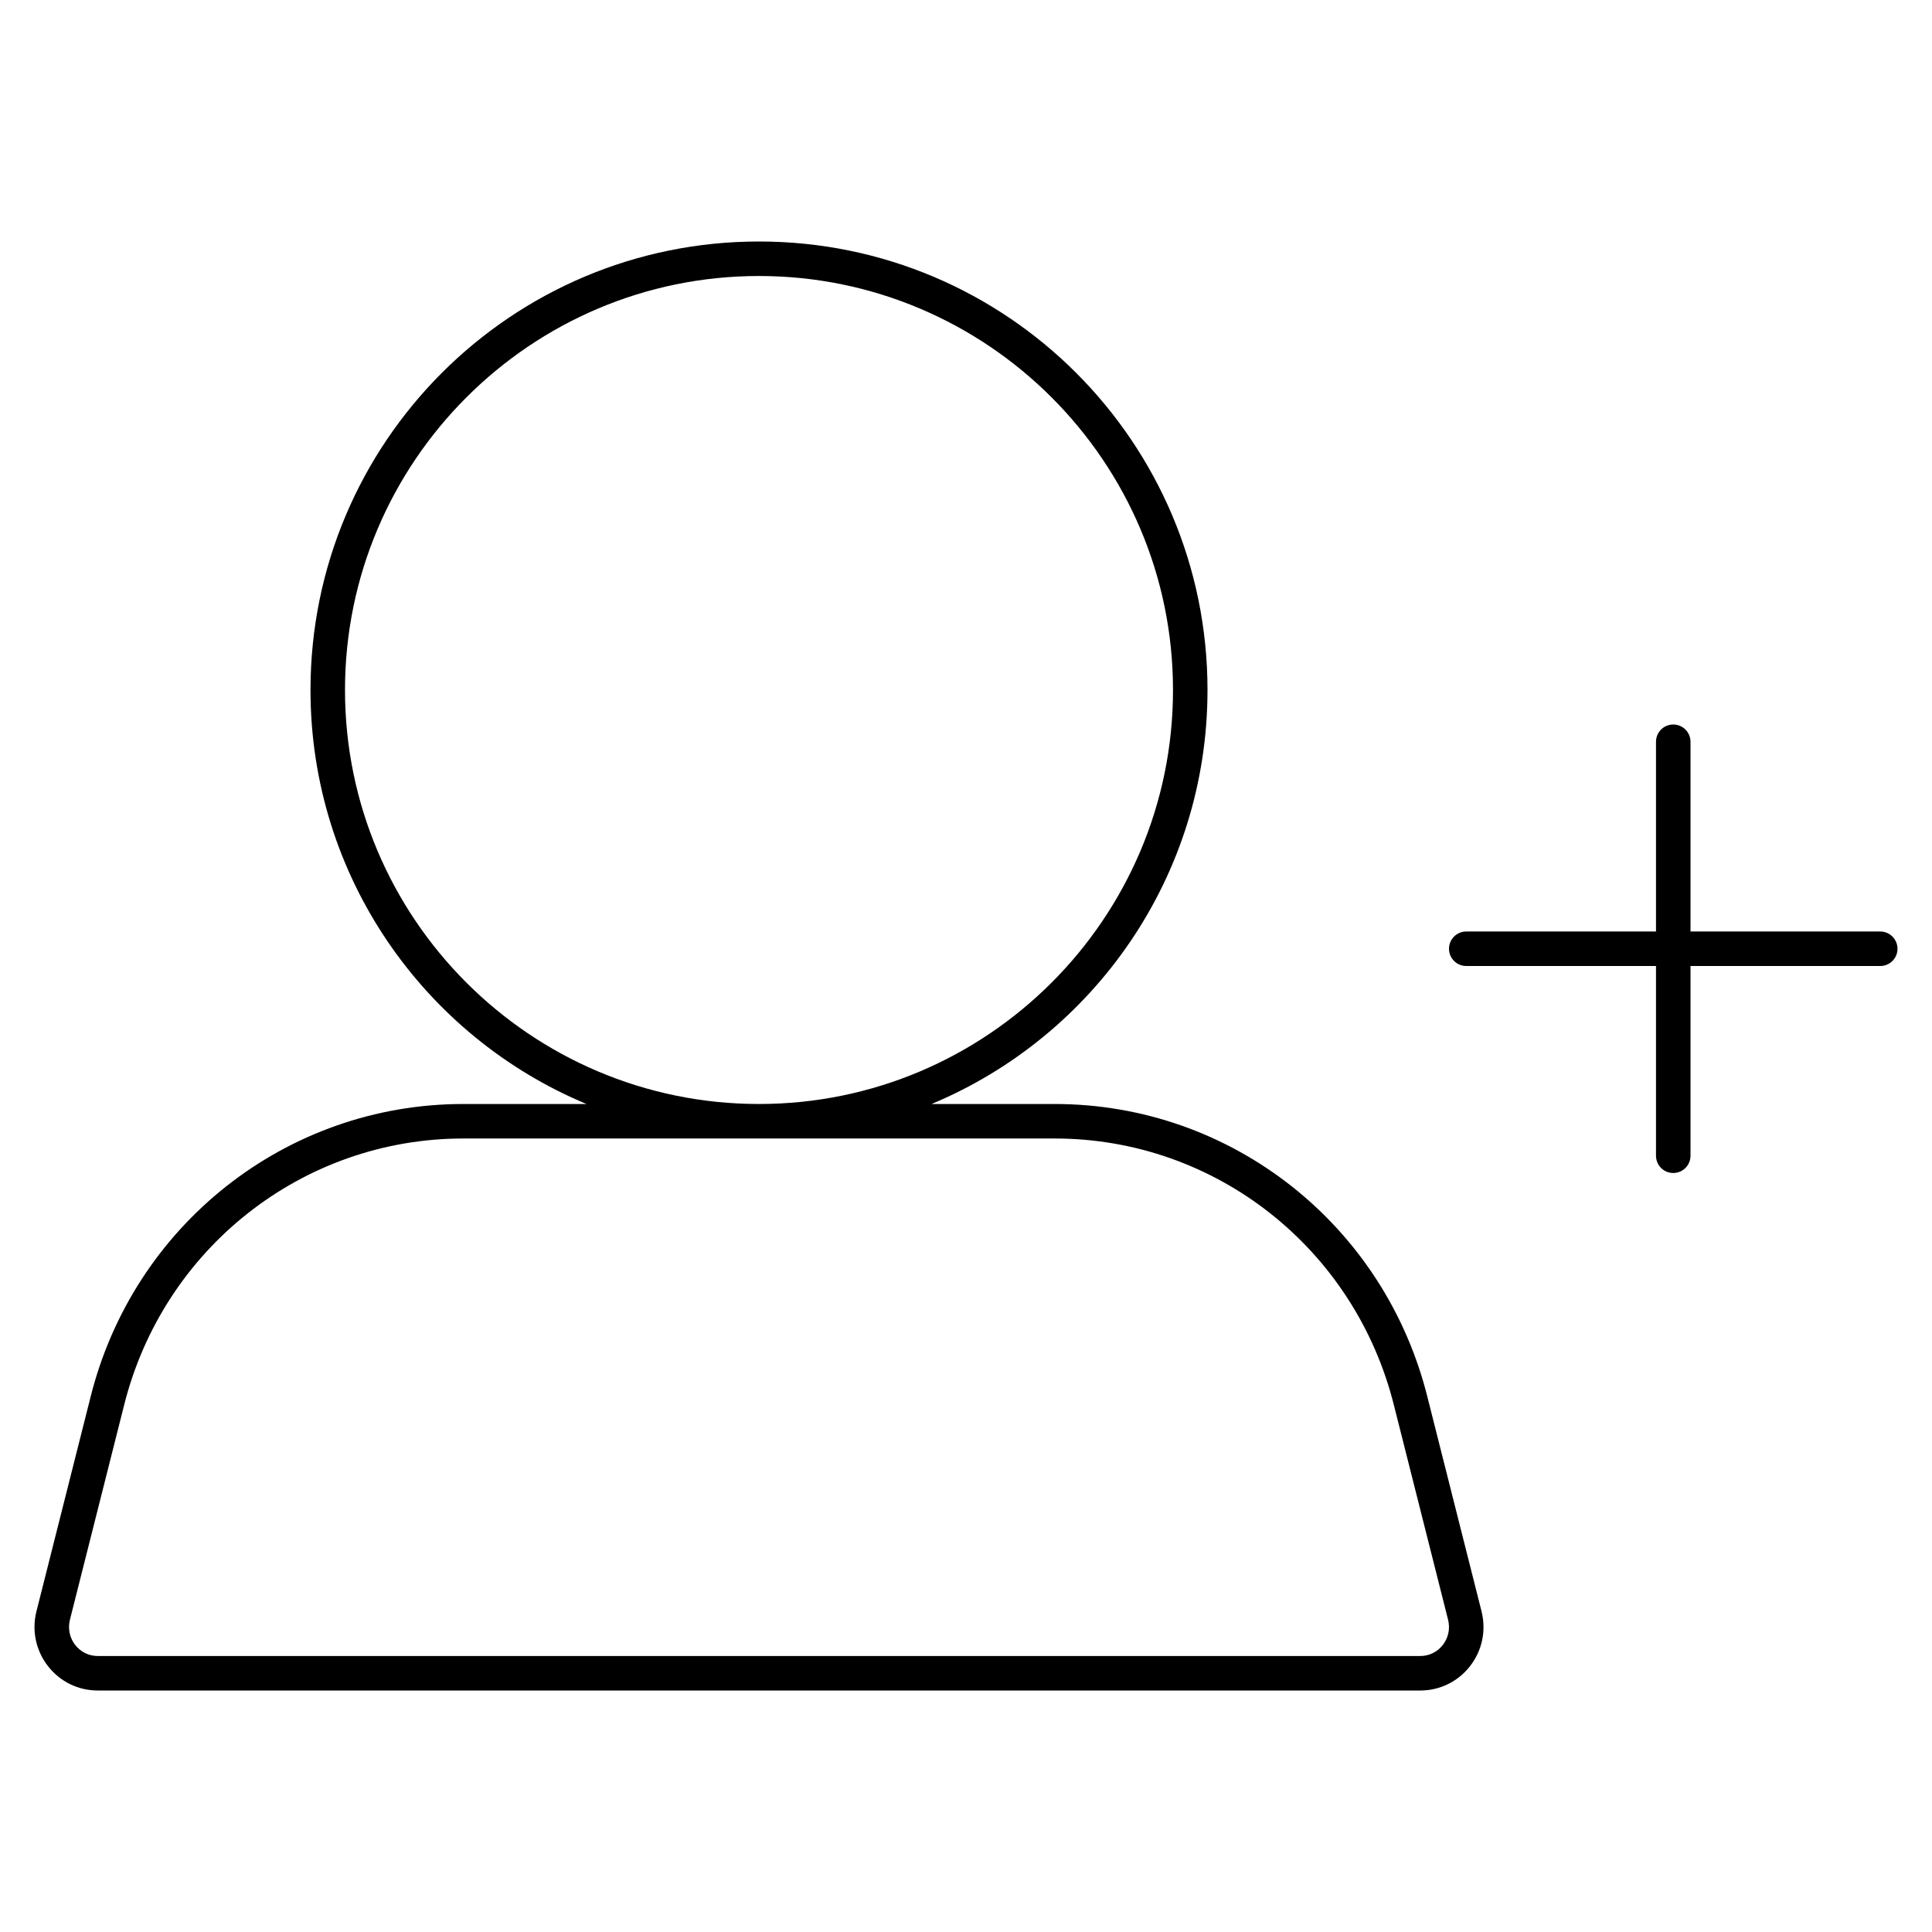
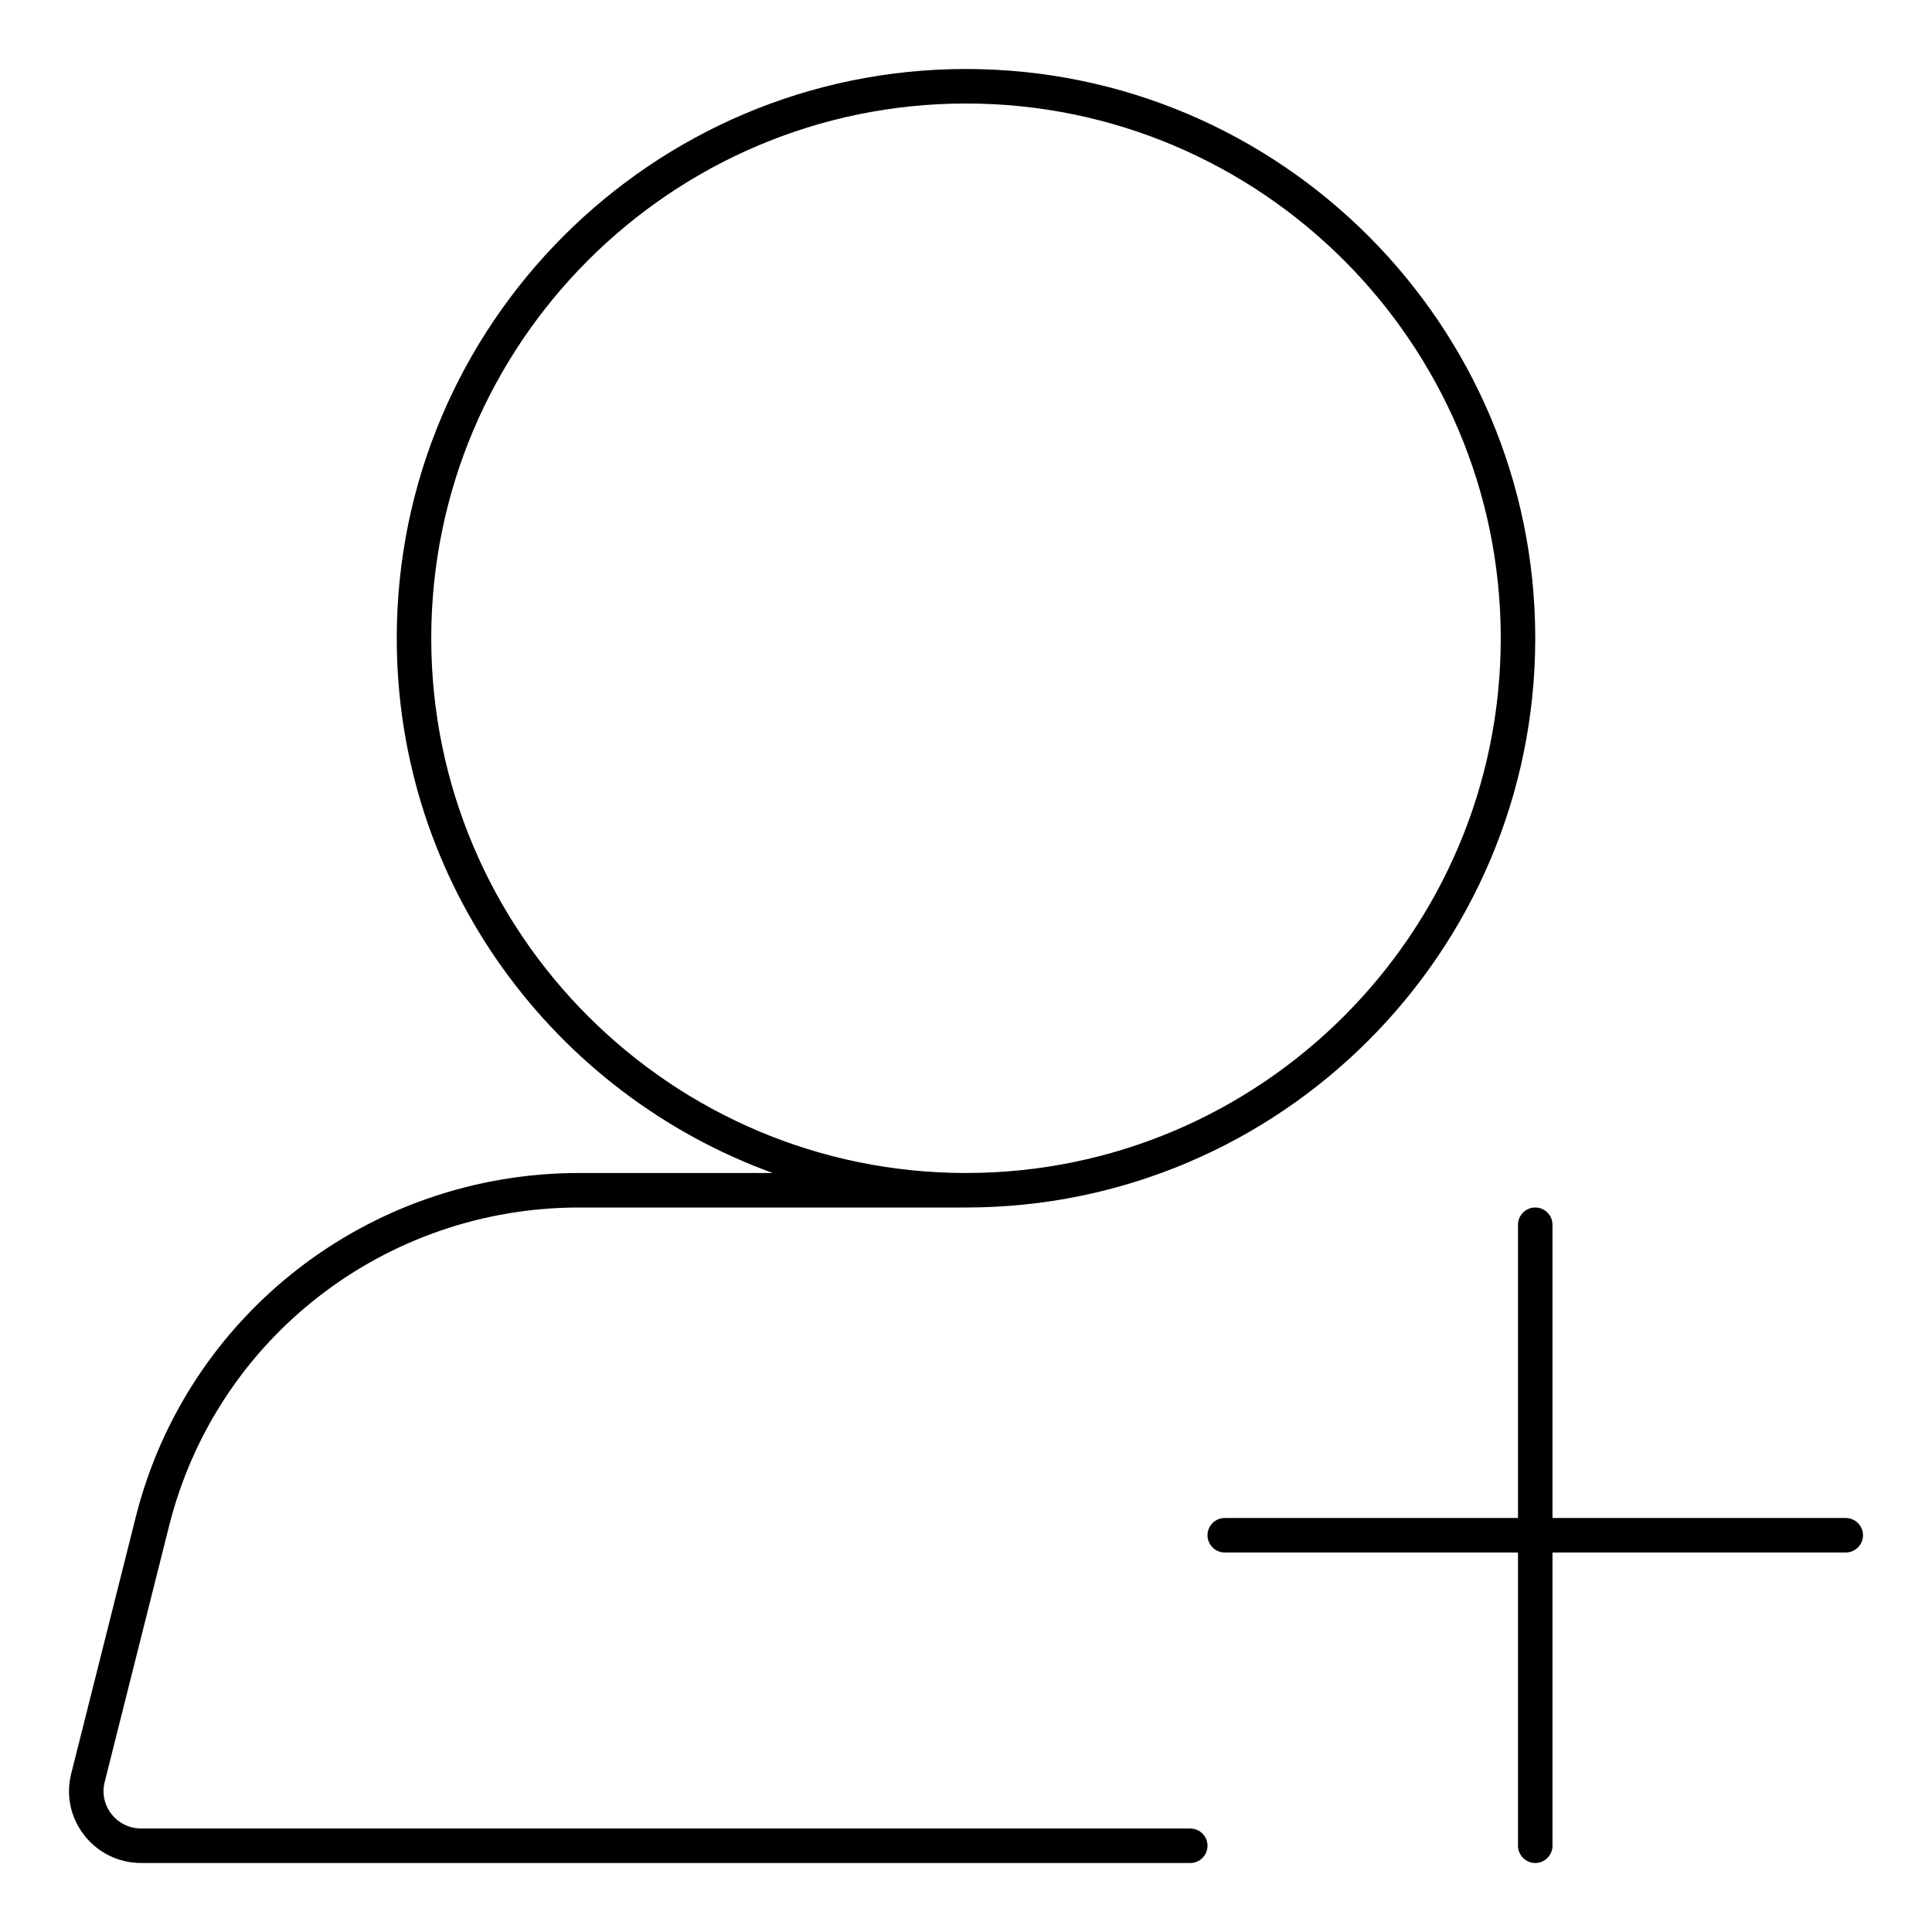
<svg xmlns="http://www.w3.org/2000/svg" width="56" height="56" viewBox="0 0 56 56">
-   <path d="M41.382 40.522l1.562 6.187c.139.56.016 1.138-.337 1.589-.35.446-.873.702-1.438.702l-38.338 0c-.564 0-1.088-.256-1.437-.702-.353-.451-.477-1.029-.339-1.587l1.563-6.191c1.242-5.016 5.687-8.52 10.81-8.52l3.571 0c-4.697-1.959-7.999-6.593-7.999-12 0-7.179 5.82-13 13-13 7.18 0 13 5.821 13 13 0 5.407-3.302 10.041-7.999 12l3.571 0c5.123 0 9.569 3.504 10.81 8.522zm.437 7.16c.162-.207.219-.474.155-.73l-1.562-6.188c-1.131-4.572-5.177-7.764-9.84-7.764l-17.144 0c-4.662 0-8.709 3.192-9.839 7.762l-1.563 6.191c-.063.255-.007.522.155.729.159.202.395.318.65.318l38.338 0c.255 0 .492-.116.65-.318zM10 20c0 6.618 5.383 12 12 12 6.617 0 12-5.382 12-12 0-6.617-5.383-12-12-12-6.617 0-12 5.383-12 12zM54.5 27c.276 0 .5.225.5.5 0 .277-.224.5-.5.5l-5.5 0 0 5.5c0 .277-.224.5-.5.5-.276 0-.5-.223-.5-.5l0-5.5-5.5 0c-.276 0-.5-.223-.5-.5 0-.275.224-.5.5-.5l5.5 0 0-5.5c0-.276.224-.5.5-.5.276 0 .5.224.5.5l0 5.5 5.5 0z" fill="#000" fill-rule="evenodd" />
+   <path d="M34.5 53c.276 0 .5.224.5.5 0 .276-.224.5-.5.5L4.095 54c-.653 0-1.255-.294-1.655-.807-.396-.508-.534-1.159-.376-1.783L3.935 43.973c1.477-5.872 6.763-9.973 12.855-9.973l5.608 0c-6.344-2.301-10.898-8.371-10.898-15.5 0-9.098 7.402-16.5 16.5-16.5 9.098 0 16.5 7.402 16.5 16.5 0 9.098-7.402 16.5-16.5 16.5l-11.21 0c-5.633 0-10.519 3.79-11.885 9.217l-1.871 7.437c-.082.324-.011.66.195.924.208.269.524.422.866.422L34.5 53zm-22-34.5c0 8.547 6.953 15.5 15.5 15.5 8.547 0 15.5-6.953 15.5-15.5 0-8.547-6.953-15.5-15.5-15.5-8.547 0-15.5 6.953-15.5 15.5zm41 25.5c.275 0 .5.225.5.5 0 .274-.225.5-.5.5l-8.5 0 0 8.5c0 .274-.225.5-.5.5-.275 0-.5-.226-.5-.5l0-8.5-8.5 0c-.275 0-.5-.226-.5-.5 0-.275.225-.5.5-.5l8.5 0 0-8.5c0-.275.225-.5.5-.5.275 0 .5.225.5.5l0 8.5 8.5 0z" fill="#000" fill-rule="evenodd" />
</svg>
